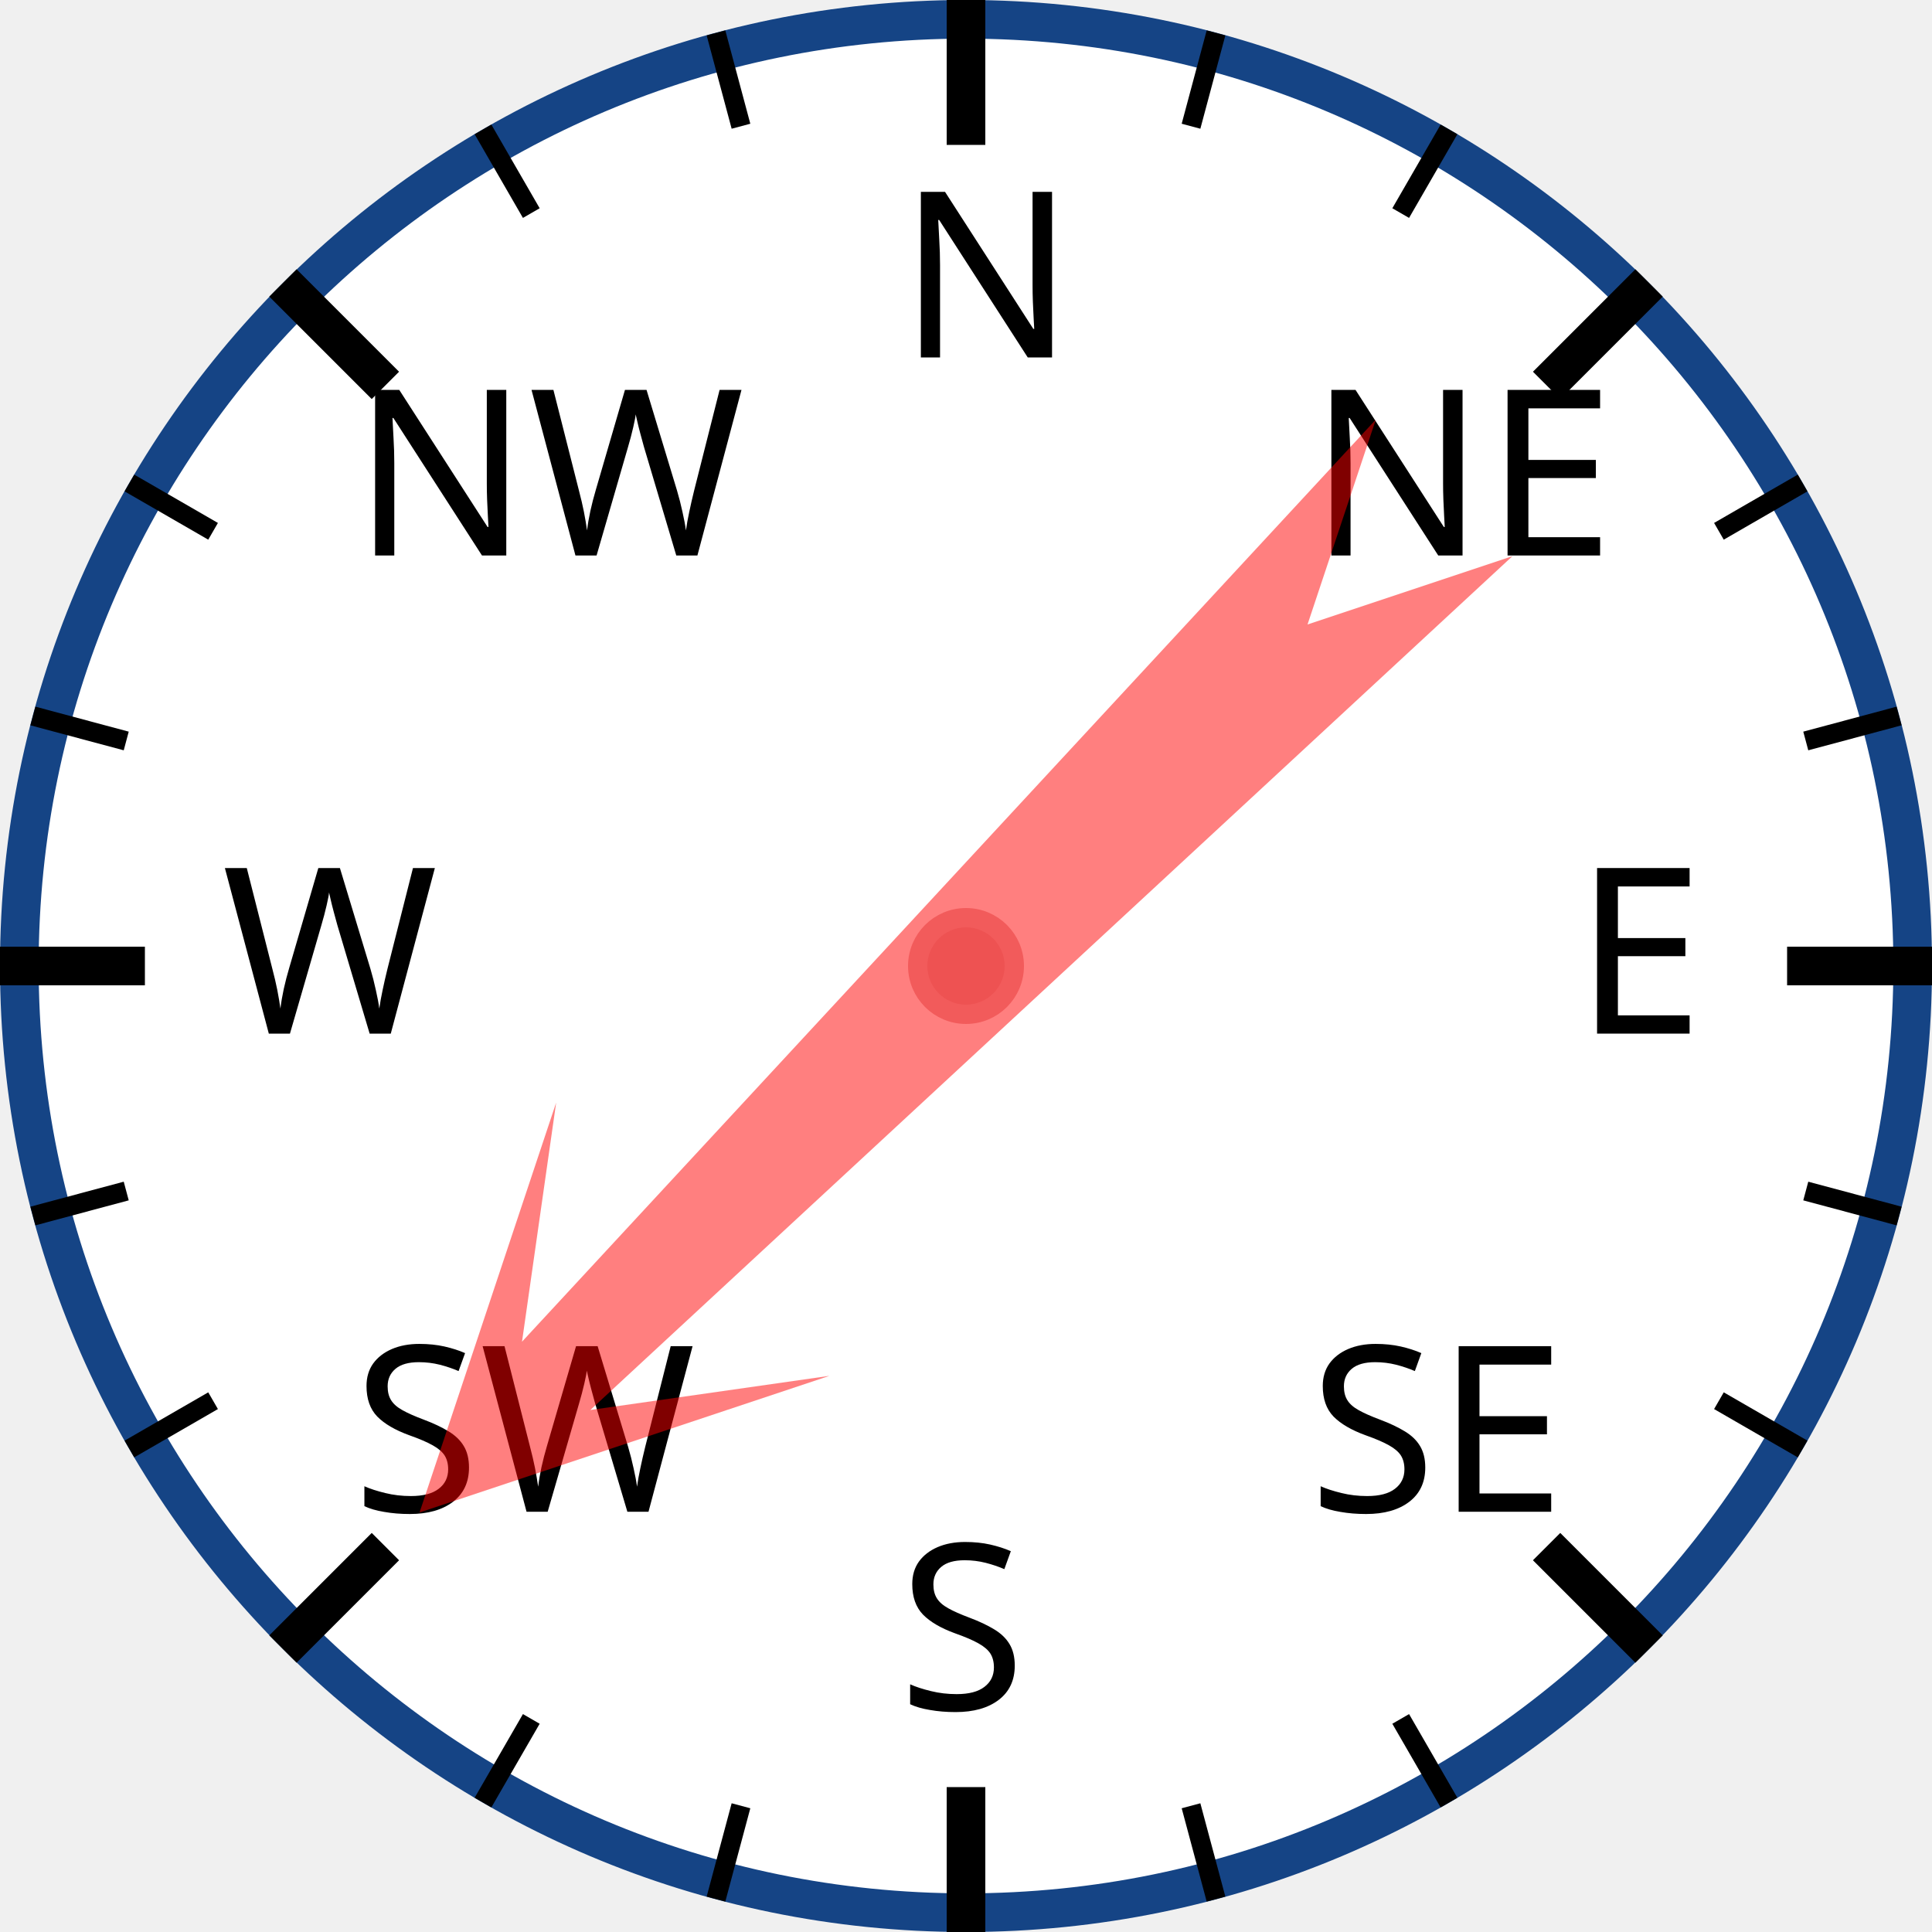
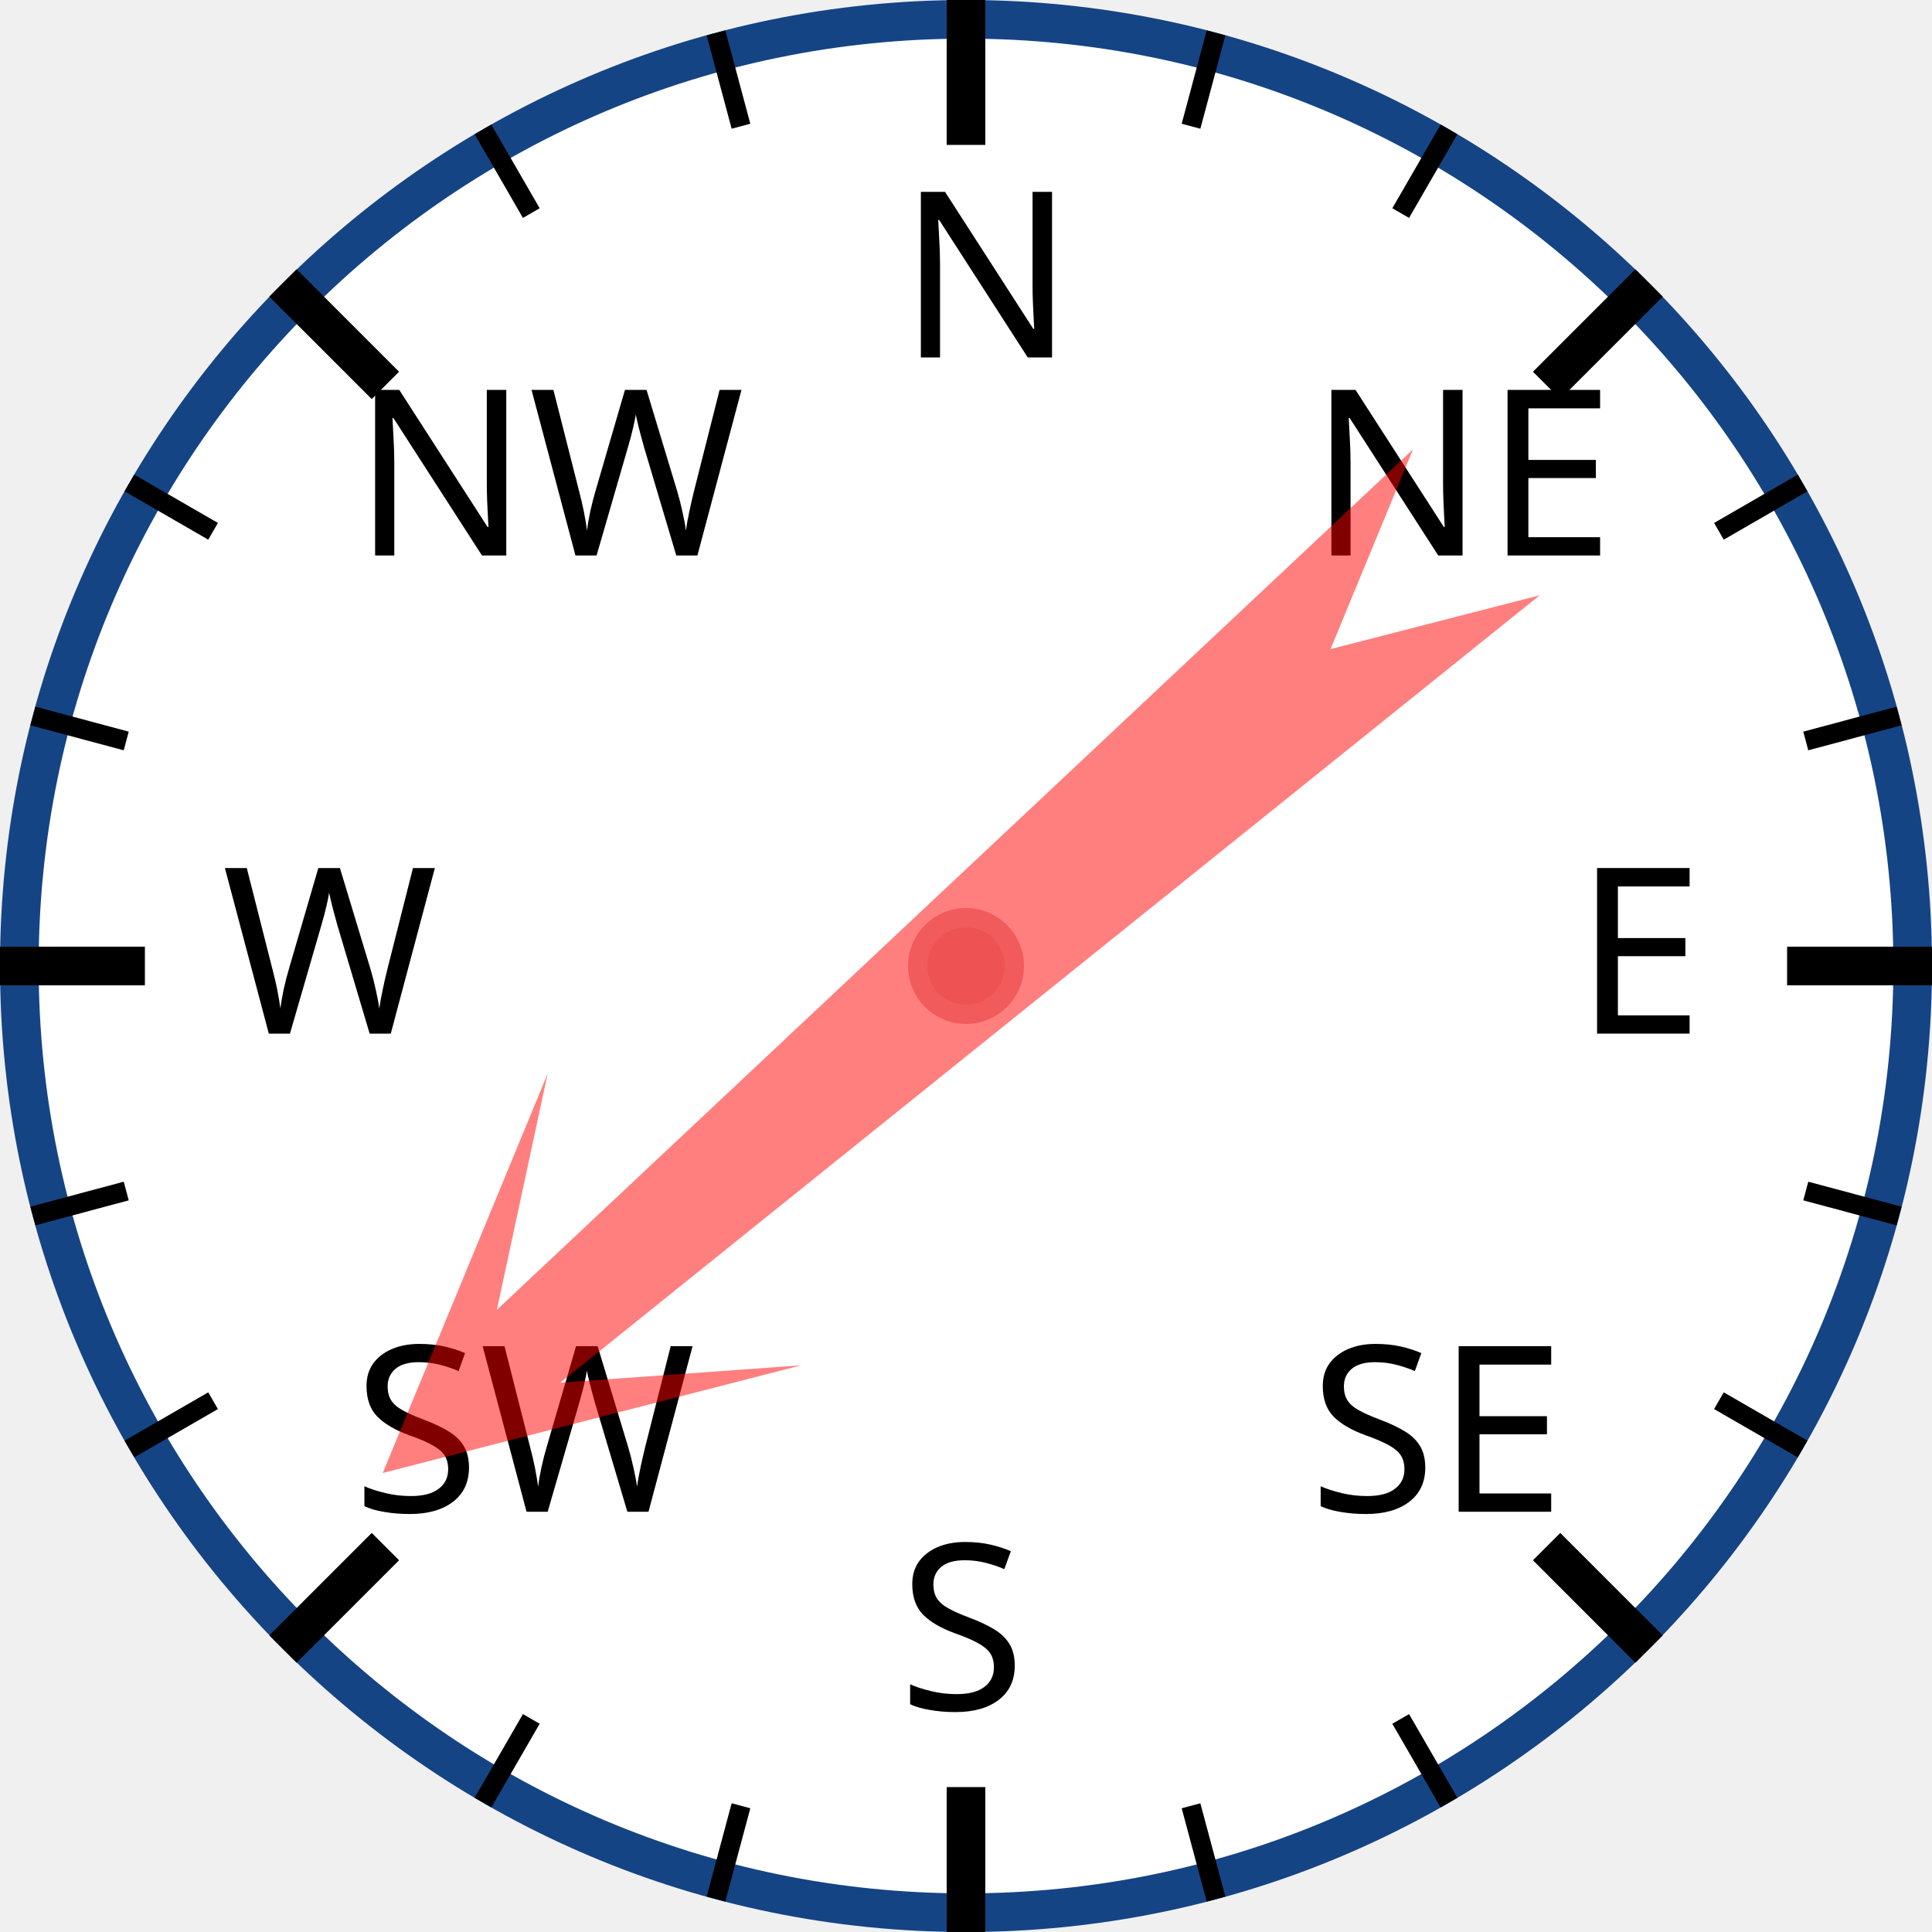
<svg xmlns="http://www.w3.org/2000/svg" width="120px" height="120px" viewBox="0 0 200 200">
  <circle cx="100" cy="100" r="98" style="fill: white; stroke: #154485; stroke-width: 4;" />
  <text x="93.0" y="37.0" style="font-family: sans-serif; font-size: 18pt;">N</text>
  <line x1="100.0" y1="0.0" x2="100.0" y2="15.0" style="stroke: black; stroke-width: 4;" />
  <line x1="74.118" y1="3.407" x2="76.706" y2="13.067" style="stroke: black; stroke-width: 2;" />
  <line x1="50" y1="13.397" x2="55" y2="22.058" style="stroke: black; stroke-width: 2;" />
  <text x="36.503" y="57.503" style="font-family: sans-serif; font-size: 18pt;">NW</text>
  <line x1="29.289" y1="29.289" x2="39.896" y2="39.896" style="stroke: black; stroke-width: 4;" />
  <line x1="13.397" y1="50" x2="22.058" y2="55" style="stroke: black; stroke-width: 2;" />
  <line x1="3.407" y1="74.118" x2="13.067" y2="76.706" style="stroke: black; stroke-width: 2;" />
  <text x="23.0" y="107.0" style="font-family: sans-serif; font-size: 18pt;">W</text>
  <line x1="0.0" y1="100.0" x2="15.0" y2="100.0" style="stroke: black; stroke-width: 4;" />
  <line x1="3.407" y1="125.882" x2="13.067" y2="123.294" style="stroke: black; stroke-width: 2;" />
  <line x1="13.397" y1="150" x2="22.058" y2="145" style="stroke: black; stroke-width: 2;" />
  <text x="36.503" y="156.497" style="font-family: sans-serif; font-size: 18pt;">SW</text>
  <line x1="29.289" y1="170.711" x2="39.896" y2="160.104" style="stroke: black; stroke-width: 4;" />
  <line x1="50" y1="186.603" x2="55" y2="177.942" style="stroke: black; stroke-width: 2;" />
  <line x1="74.118" y1="196.593" x2="76.706" y2="186.933" style="stroke: black; stroke-width: 2;" />
  <text x="93" y="177.0" style="font-family: sans-serif; font-size: 18pt;">S</text>
  <line x1="100" y1="200.0" x2="100" y2="185.0" style="stroke: black; stroke-width: 4;" />
  <line x1="125.882" y1="196.593" x2="123.294" y2="186.933" style="stroke: black; stroke-width: 2;" />
  <line x1="150.0" y1="186.603" x2="145.0" y2="177.942" style="stroke: black; stroke-width: 2;" />
  <text x="135.497" y="156.497" style="font-family: sans-serif; font-size: 18pt;">SE</text>
  <line x1="170.711" y1="170.711" x2="160.104" y2="160.104" style="stroke: black; stroke-width: 4;" />
  <line x1="186.603" y1="150" x2="177.942" y2="145" style="stroke: black; stroke-width: 2;" />
  <line x1="196.593" y1="125.882" x2="186.933" y2="123.294" style="stroke: black; stroke-width: 2;" />
  <text x="163.0" y="107" style="font-family: sans-serif; font-size: 18pt;">E</text>
  <line x1="200.0" y1="100" x2="185.0" y2="100" style="stroke: black; stroke-width: 4;" />
  <line x1="196.593" y1="74.118" x2="186.933" y2="76.706" style="stroke: black; stroke-width: 2;" />
  <line x1="186.603" y1="50" x2="177.942" y2="55" style="stroke: black; stroke-width: 2;" />
  <text x="135.497" y="57.503" style="font-family: sans-serif; font-size: 18pt;">NE</text>
  <line x1="170.711" y1="29.289" x2="160.104" y2="39.896" style="stroke: black; stroke-width: 4;" />
  <line x1="150" y1="13.397" x2="145" y2="22.058" style="stroke: black; stroke-width: 2;" />
  <line x1="125.882" y1="3.407" x2="123.294" y2="13.067" style="stroke: black; stroke-width: 2;" />
-   <polygon points="100 20 120 60 105 40 110 170 100 150 90 170 95 40 80 60" style="fill: red; fill-opacity: 0.5;" transform="rotate(225,100,100)" />
+   <polygon points="100 20 120 60 105 40 110 170 100 150 90 170 95 40 80 60" style="fill: red; fill-opacity: 0.5;" transform="rotate(229,100,100)" />
  <circle cx="100" cy="100" r="5" style="fill: #EE5252; stroke: #F25B5B; stroke-width: 2;" />
</svg>
